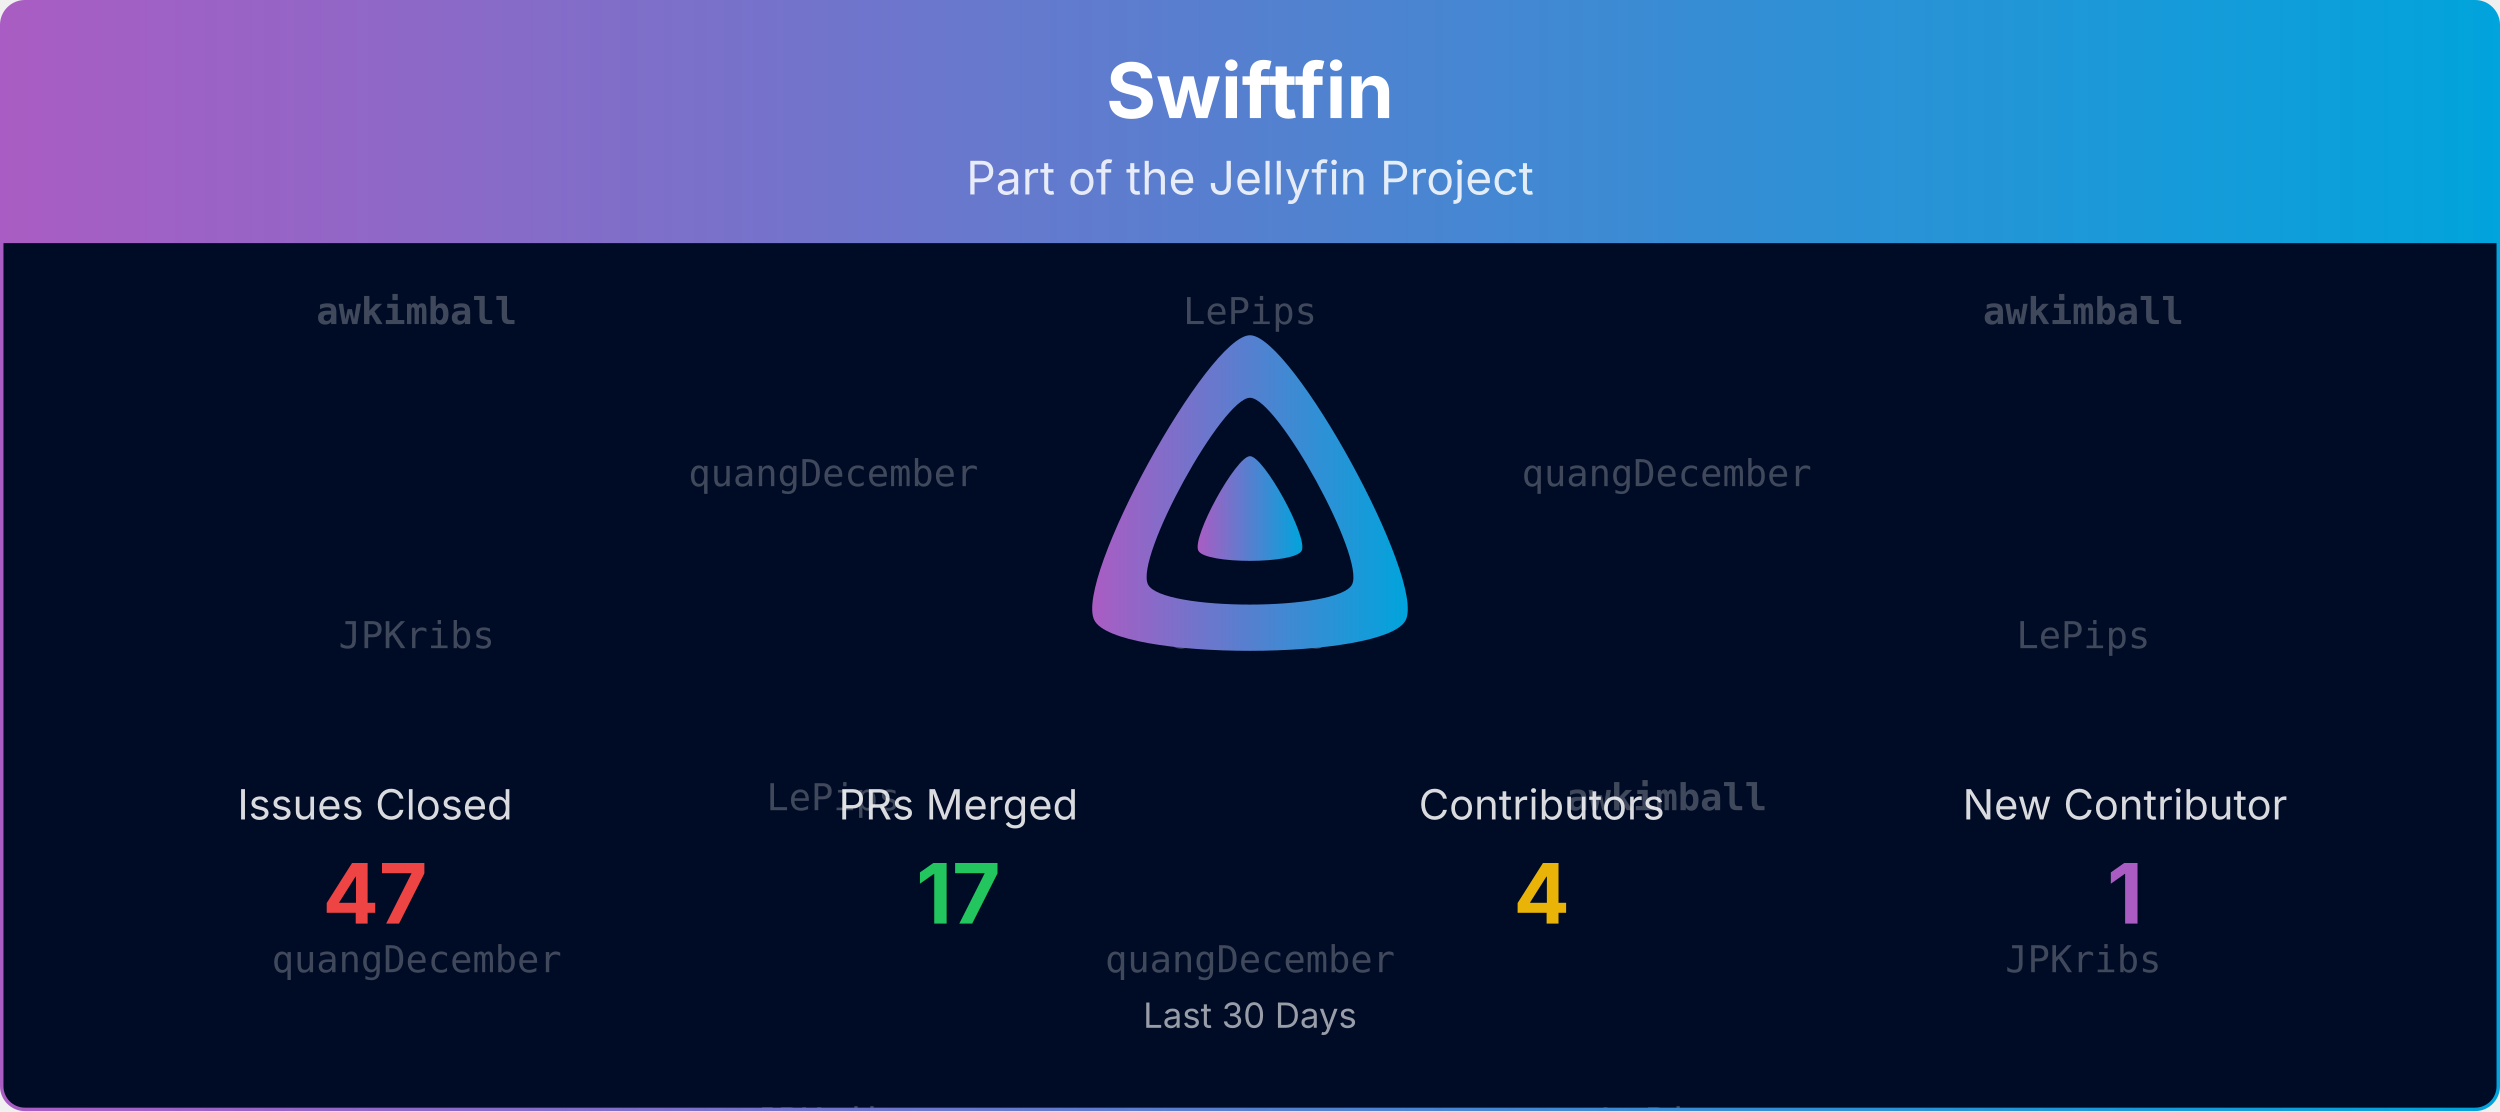
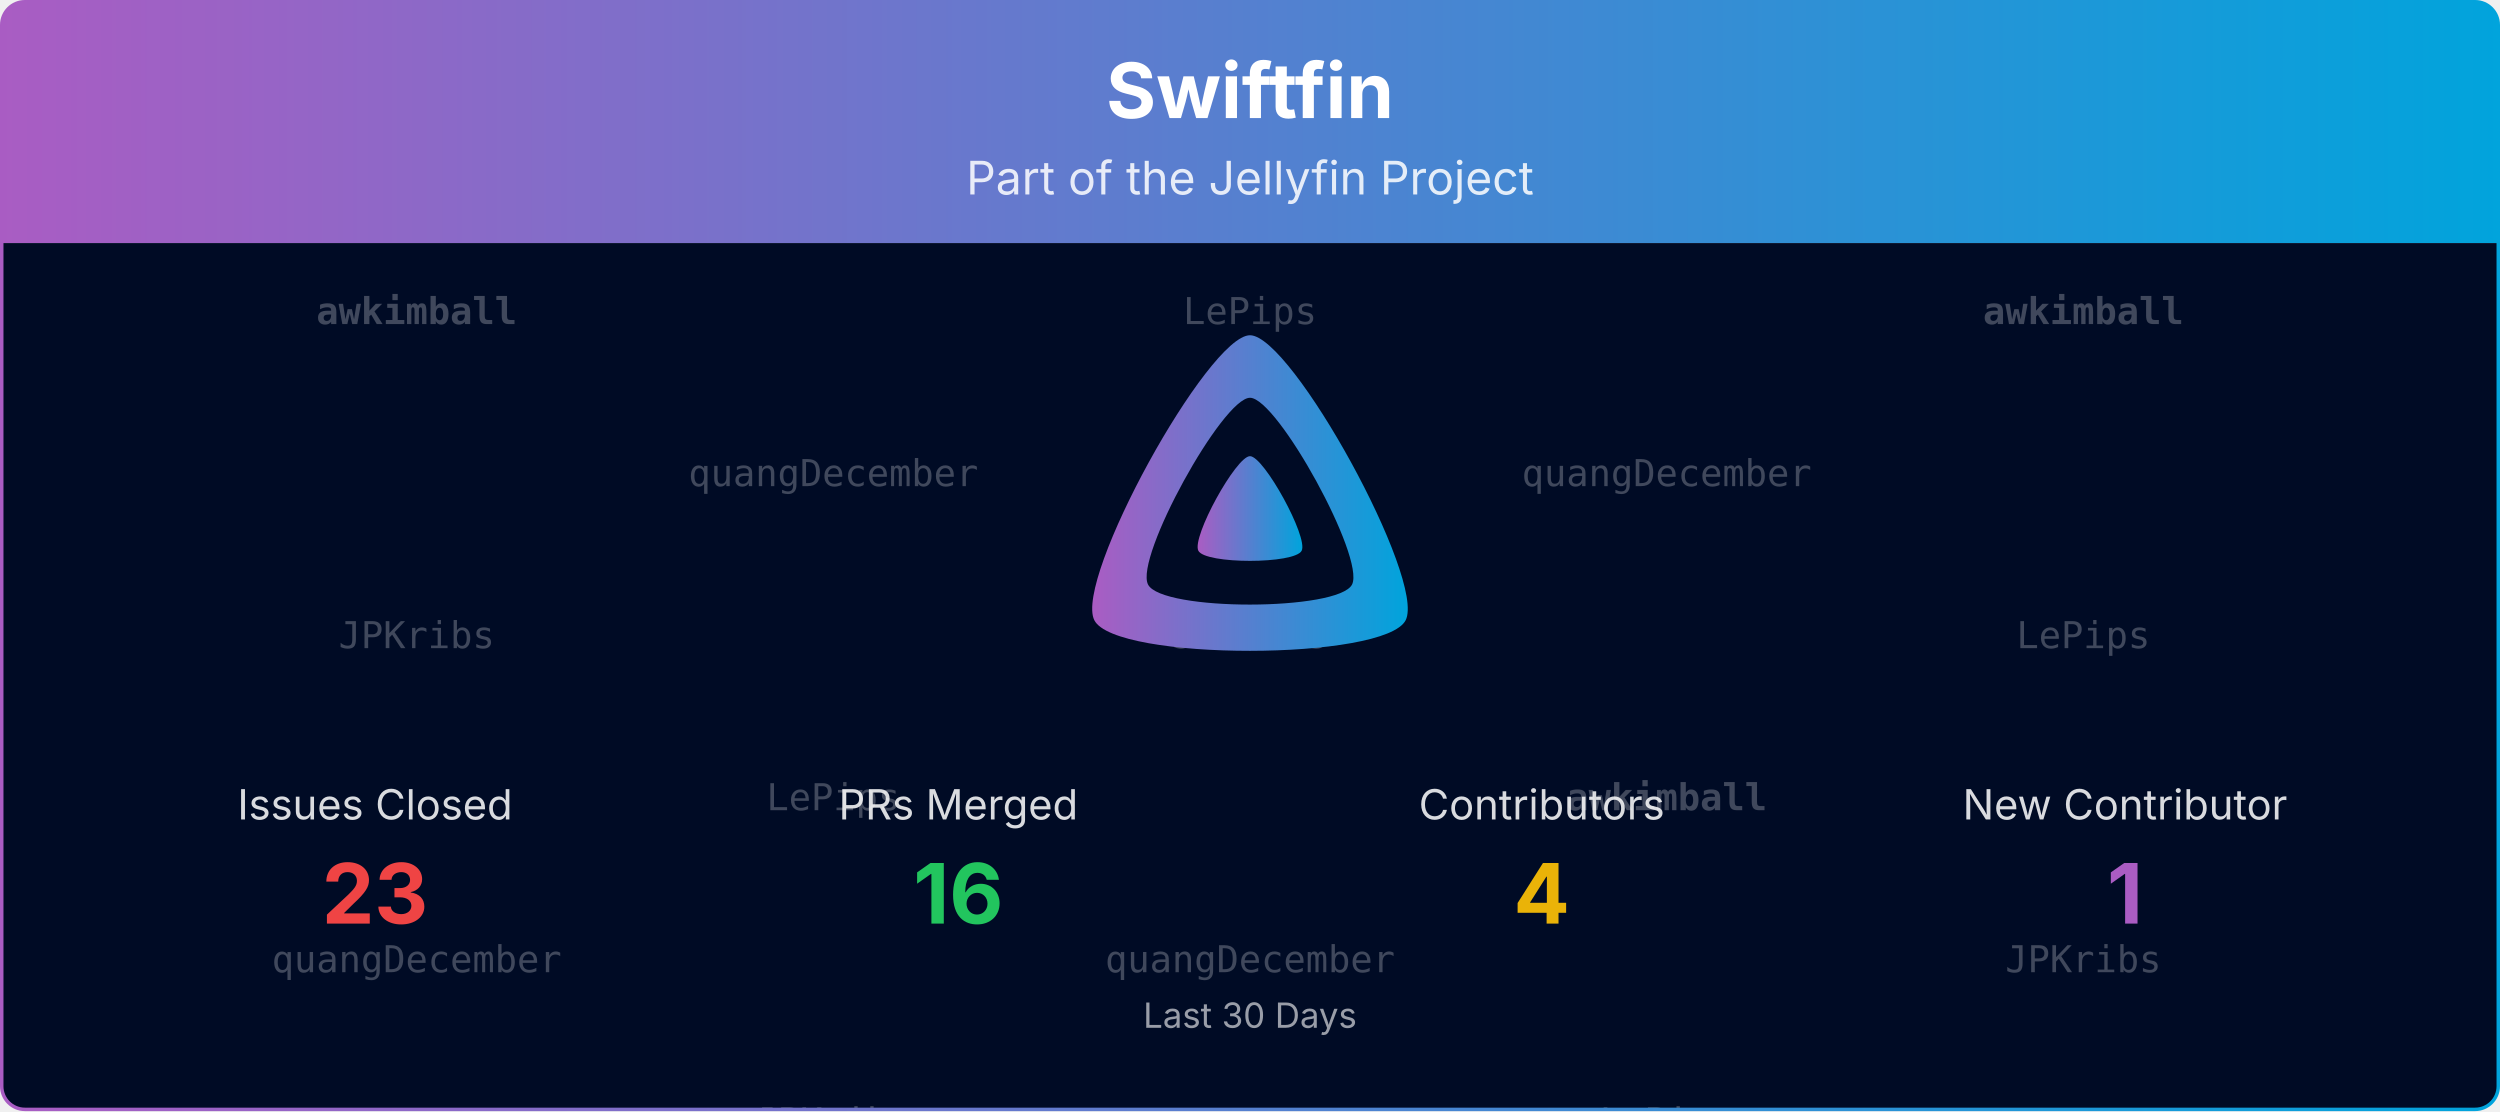
<svg xmlns="http://www.w3.org/2000/svg" viewBox="0 0 1080 480" width="100%" role="img" aria-label="Swiftfin">
  <defs>
    <linearGradient id="banner-swiftfin-grad" x1="0" y1="0" x2="1" y2="0">
      <stop offset="0%" stop-color="#AA5CC3" />
      <stop offset="100%" stop-color="#00A4DC" />
    </linearGradient>
    <clipPath id="banner-swiftfin-grad-clip">
      <rect x="0.75" y="0.75" width="1078.5" height="478.5" rx="10" ry="10" />
    </clipPath>
  </defs>
  <defs>
    <clipPath id="banner-swiftfin-grad-rain-clip">
      <rect x="0.75" y="105" width="1078.5" height="374.25" />
    </clipPath>
  </defs>
  <g clip-path="url(#banner-swiftfin-grad-clip)">
    <path d="M0.75,10.75 A10.0,10.0 0 0 1 10.75,0.75 L1069.25,0.75 A10.0,10.0 0 0 1 1079.25,10.75 L1079.25,105.00 L0.75,105.00 Z" fill="url(#banner-swiftfin-grad)" />
    <text x="540.0" y="51" text-anchor="middle" font-size="33" font-weight="700" font-family="Plus Jakarta Sans, system-ui, -apple-system, Segoe UI, sans-serif" fill="#ffffff">Swiftfin</text>
    <text x="540.0" y="84" text-anchor="middle" font-size="20" font-family="Plus Jakarta Sans, system-ui, -apple-system, Segoe UI, sans-serif" fill="#ffffff" opacity="0.85">Part of the Jellyfin Project</text>
    <rect x="0.75" y="105" width="1078.5" height="374.25" fill="#000b25" />
    <g opacity="0.25" clip-path="url(#banner-swiftfin-grad-rain-clip)" font-family="ui-monospace, SFMono-Regular, Menlo, Consolas, monospace" font-size="16" fill="#ffffff" text-anchor="middle">
      <g transform="translate(180.00,105)">
        <g>
          <animateTransform attributeName="transform" type="translate" values="0,-420;0,0" dur="10.00s" begin="-0.00s" repeatCount="indefinite" />
          <text y="35.0" font-weight="700">awkimball</text>
          <text y="175.0">JPKribs</text>
          <text y="315.0">quangDecember</text>
          <text y="455.0" font-weight="700">awkimball</text>
          <text y="595.0">JPKribs</text>
          <text y="735.0">quangDecember</text>
        </g>
      </g>
      <g transform="translate(540.00,105)">
        <g>
          <animateTransform attributeName="transform" type="translate" values="0,-420;0,0" dur="10.00s" begin="-1.91s" repeatCount="indefinite" />
          <text y="35.0">LePips</text>
          <text y="175.0">JPKribs</text>
          <text y="315.0">quangDecember</text>
          <text y="455.0">LePips</text>
          <text y="595.0">JPKribs</text>
          <text y="735.0">quangDecember</text>
        </g>
      </g>
      <g transform="translate(900.00,105)">
        <g>
          <animateTransform attributeName="transform" type="translate" values="0,-420;0,0" dur="10.00s" begin="-3.82s" repeatCount="indefinite" />
          <text y="35.0" font-weight="700">awkimball</text>
          <text y="175.0">LePips</text>
          <text y="315.0">JPKribs</text>
          <text y="455.0" font-weight="700">awkimball</text>
          <text y="595.0">LePips</text>
          <text y="735.0">JPKribs</text>
        </g>
      </g>
      <g transform="translate(360.00,105)">
        <g>
          <animateTransform attributeName="transform" type="translate" values="0,-420;0,0" dur="10.00s" begin="-5.73s" repeatCount="indefinite" />
          <text y="105.0">quangDecember</text>
          <text y="245.0">LePips</text>
          <text y="385.0">JPKribs</text>
          <text y="525.0">quangDecember</text>
          <text y="665.0">LePips</text>
          <text y="805.0">JPKribs</text>
        </g>
      </g>
      <g transform="translate(720.00,105)">
        <g>
          <animateTransform attributeName="transform" type="translate" values="0,-420;0,0" dur="10.00s" begin="-7.64s" repeatCount="indefinite" />
          <text y="105.0">quangDecember</text>
          <text y="245.0" font-weight="700">awkimball</text>
          <text y="385.0">LePips</text>
          <text y="525.0">quangDecember</text>
          <text y="665.0" font-weight="700">awkimball</text>
          <text y="805.0">LePips</text>
        </g>
      </g>
    </g>
    <g transform="translate(465.00,138.00) scale(0.29297)">
      <path fill="url(#banner-swiftfin-grad)" fill-rule="evenodd" d="M256,23.3c-61.6,0-259.8,359.4-229.6,420.1s429.3,60,459.2,0S317.6,23.3,256,23.3zM406.5,390.8c-19.6,39.3-281.1,39.8-300.9,0s110.1-275.3,150.4-275.3S426.1,351.4,406.5,390.8z" />
      <path fill="url(#banner-swiftfin-grad)" d="M256,201.6c-20.4,0-86.2,119.3-76.2,139.4s142.5,19.9,152.4,0S276.5,201.6,256,201.6z" />
    </g>
    <text x="162.0" y="354.0" text-anchor="middle" font-size="18" font-family="Plus Jakarta Sans, system-ui, -apple-system, Segoe UI, sans-serif" fill="#ffffff" opacity="0.85">Issues Closed</text>
-     <text x="162.0" y="399.0" text-anchor="middle" font-size="36" font-weight="700" font-family="Plus Jakarta Sans, system-ui, -apple-system, Segoe UI, sans-serif" fill="#ef4444">47</text>
+     <text x="162.0" y="399.0" text-anchor="middle" font-size="36" font-weight="700" font-family="Plus Jakarta Sans, system-ui, -apple-system, Segoe UI, sans-serif" fill="#ef4444">23</text>
    <text x="414.0" y="354.0" text-anchor="middle" font-size="18" font-family="Plus Jakarta Sans, system-ui, -apple-system, Segoe UI, sans-serif" fill="#ffffff" opacity="0.85">PRs Merged</text>
-     <text x="414.0" y="399.0" text-anchor="middle" font-size="36" font-weight="700" font-family="Plus Jakarta Sans, system-ui, -apple-system, Segoe UI, sans-serif" fill="#22c55e">17</text>
+     <text x="414.0" y="399.0" text-anchor="middle" font-size="36" font-weight="700" font-family="Plus Jakarta Sans, system-ui, -apple-system, Segoe UI, sans-serif" fill="#22c55e">16</text>
    <text x="666.0" y="354.0" text-anchor="middle" font-size="18" font-family="Plus Jakarta Sans, system-ui, -apple-system, Segoe UI, sans-serif" fill="#ffffff" opacity="0.85">Contributors</text>
    <text x="666.0" y="399.0" text-anchor="middle" font-size="36" font-weight="700" font-family="Plus Jakarta Sans, system-ui, -apple-system, Segoe UI, sans-serif" fill="#eab308">4</text>
    <text x="918.0" y="354.0" text-anchor="middle" font-size="18" font-family="Plus Jakarta Sans, system-ui, -apple-system, Segoe UI, sans-serif" fill="#ffffff" opacity="0.85">New Contributor</text>
    <text x="918.0" y="399.0" text-anchor="middle" font-size="36" font-weight="700" font-family="Plus Jakarta Sans, system-ui, -apple-system, Segoe UI, sans-serif" fill="#AA5CC3">1</text>
    <text x="540.0" y="444.0" text-anchor="middle" font-size="15" font-family="Plus Jakarta Sans, system-ui, -apple-system, Segoe UI, sans-serif" fill="#ffffff" opacity="0.6">Last 30 Days</text>
  </g>
  <rect x="0.75" y="0.75" width="1078.5" height="478.5" rx="10" ry="10" fill="none" stroke="url(#banner-swiftfin-grad)" stroke-width="1.5" />
</svg>
